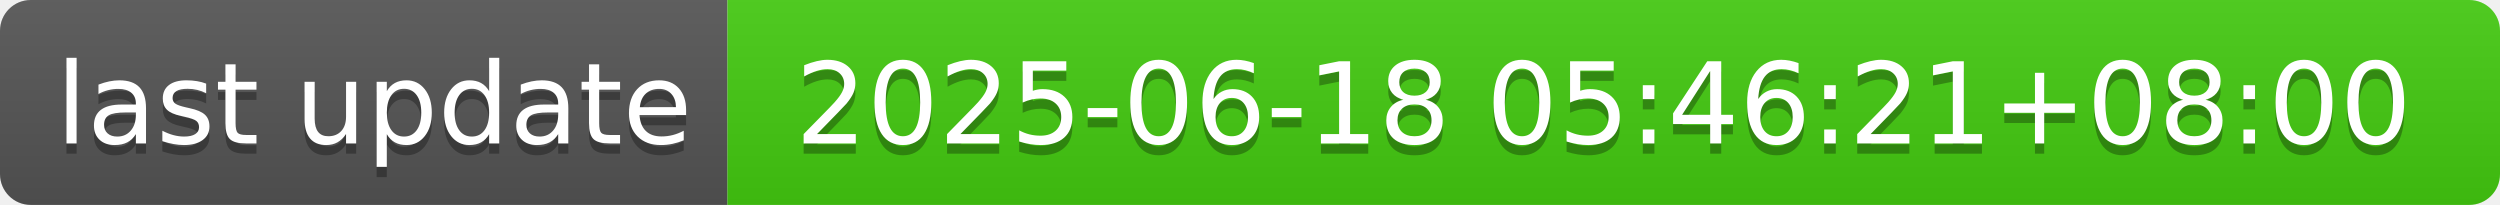
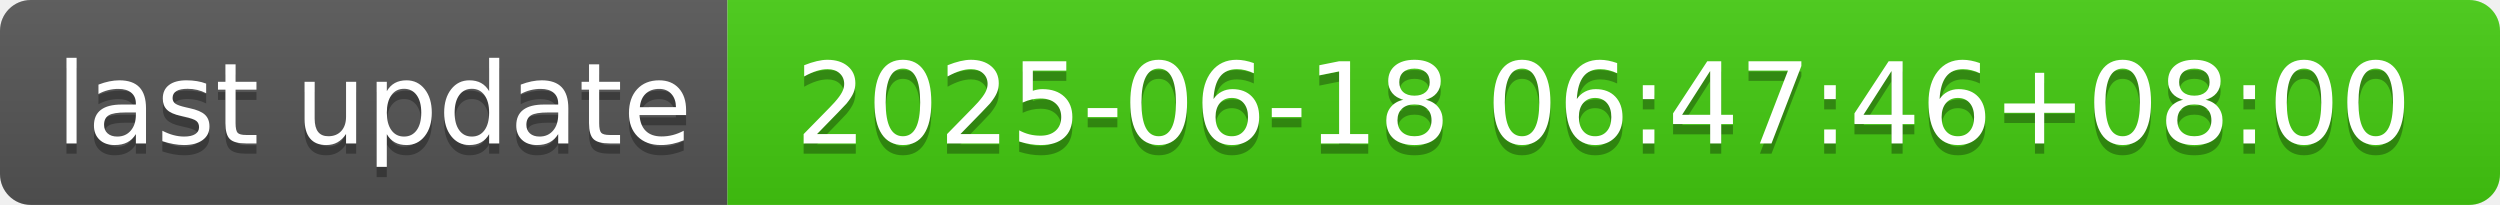
- <svg xmlns="http://www.w3.org/2000/svg" width="244" height="20" role="img" aria-label="last update: 2025-06-18 05:46:21+08:00">
+ <svg xmlns="http://www.w3.org/2000/svg" width="244" height="20" role="img" aria-label="last update: 2025-06-18 06:47:46+08:00">
  <linearGradient id="s" x2="0" y2="100%">
    <stop offset="0" stop-color="#bbb" stop-opacity=".1" />
    <stop offset="1" stop-opacity=".1" />
  </linearGradient>
  <clipPath id="r">
    <rect width="244" height="20" rx="3" fill="#fff" />
  </clipPath>
  <g clip-path="url(#r)">
    <rect width="71" height="20" fill="#555" />
    <rect x="71" width="173" height="20" fill="#4c1" />
    <rect width="244" height="20" fill="url(#s)" />
  </g>
  <g fill="#fff" text-anchor="middle" font-family="Verdana,Geneva,DejaVu Sans,sans-serif" text-rendering="geometricPrecision" font-size="110">
    <text aria-hidden="true" x="365" y="150" fill="#010101" fill-opacity=".3" transform="scale(.1)" textLength="610">last update</text>
    <text x="365" y="140" transform="scale(.1)" fill="#fff" textLength="610">last update</text>
-     <text aria-hidden="true" x="1565" y="150" fill="#010101" fill-opacity=".3" transform="scale(.1)" textLength="1630">2025-06-18 05:46:21+08:00</text>
-     <text x="1565" y="140" transform="scale(.1)" fill="#fff" textLength="1630">2025-06-18 05:46:21+08:00</text>
+     <text aria-hidden="true" x="1565" y="150" fill="#010101" fill-opacity=".3" transform="scale(.1)" textLength="1630">2025-06-18 06:47:46+08:00</text>
+     <text x="1565" y="140" transform="scale(.1)" fill="#fff" textLength="1630">2025-06-18 06:47:46+08:00</text>
  </g>
</svg>
